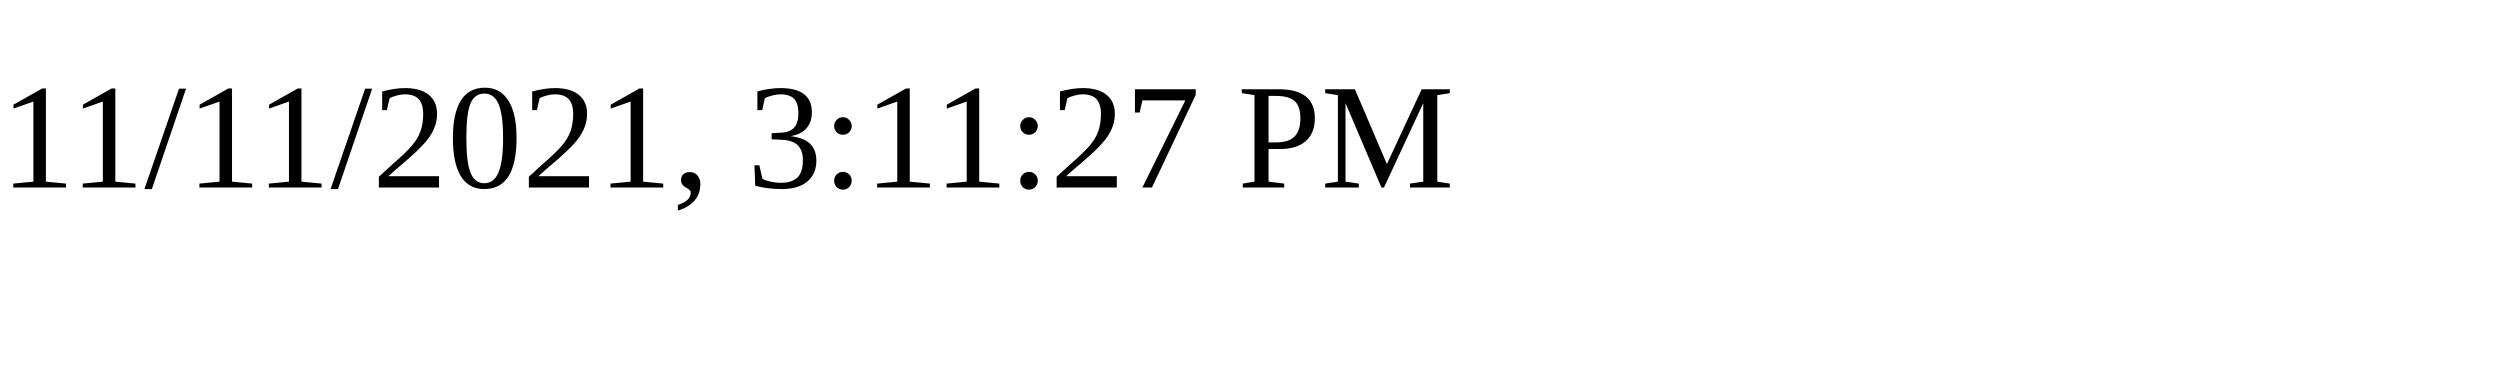
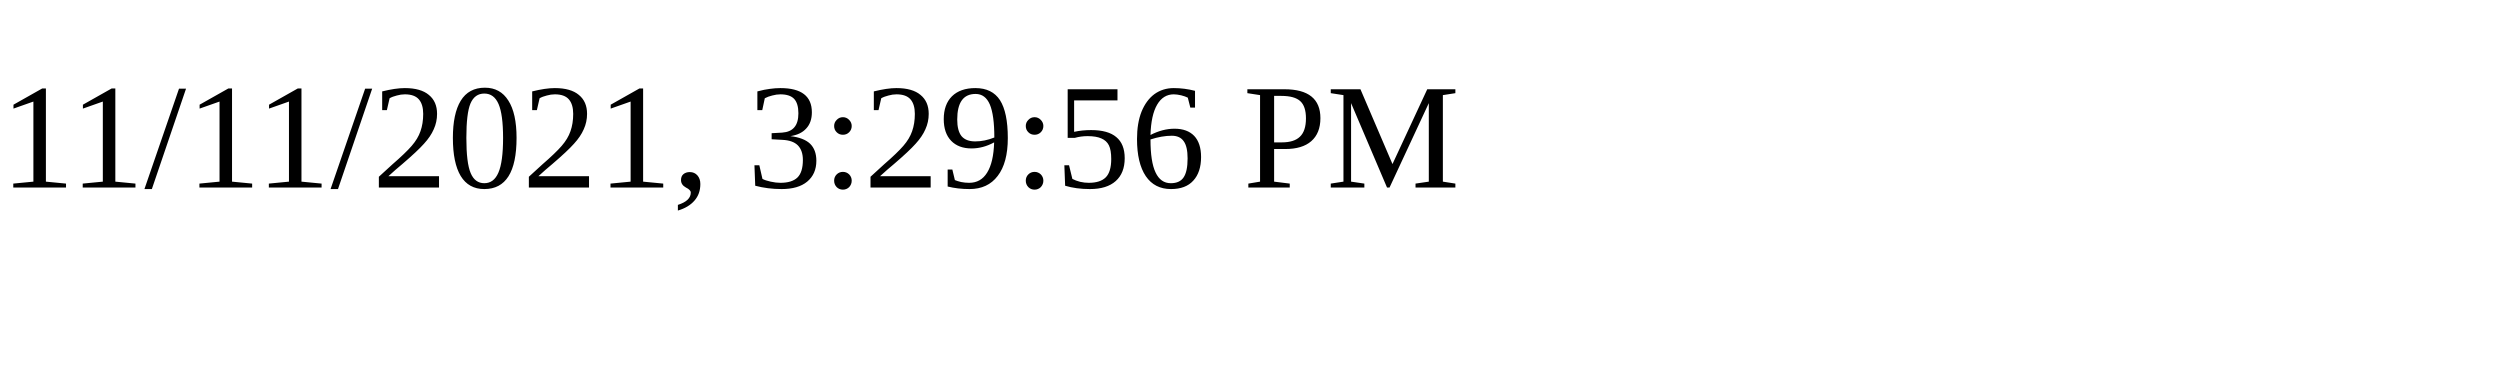
<svg xmlns="http://www.w3.org/2000/svg" height="30" width="200">
-   <text x="0" y="15">11/11/2021, 3:11:27 PM</text>
+   <text x="0" y="15">11/11/2021, 3:29:56 PM</text>
</svg>
